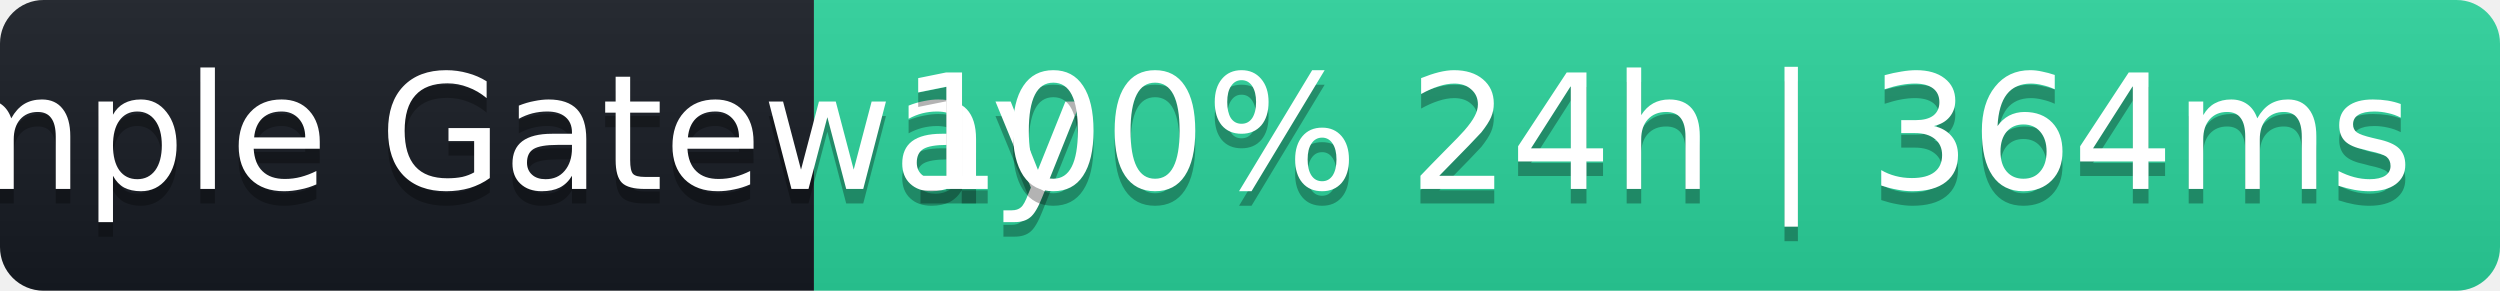
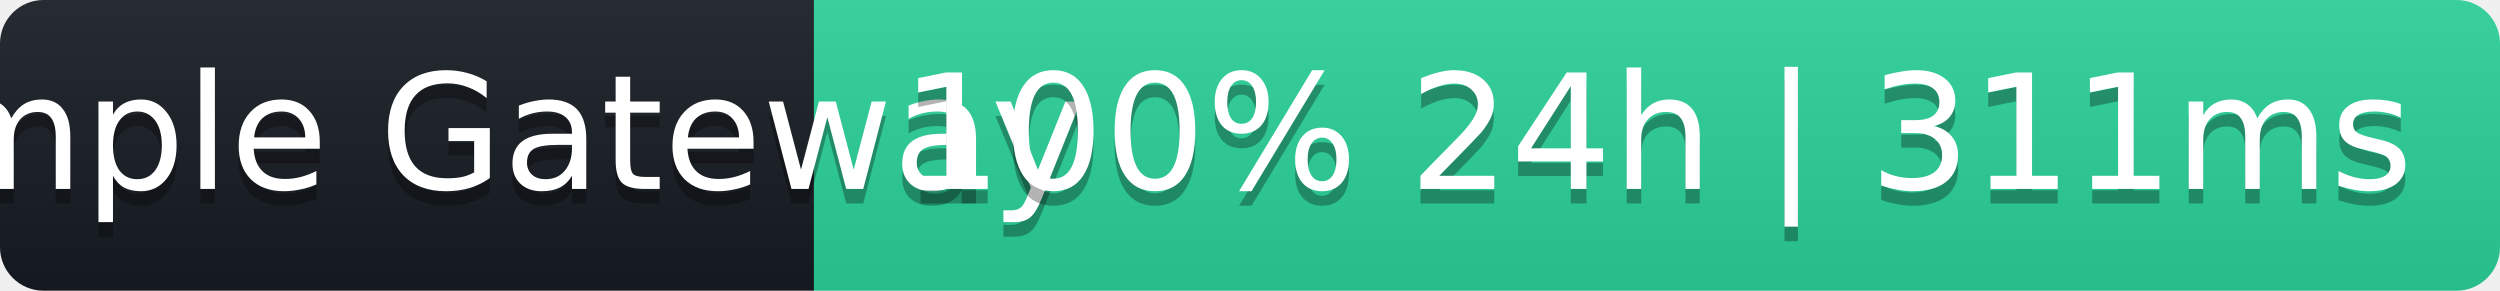
- <svg xmlns="http://www.w3.org/2000/svg" width="172" height="20" role="img" aria-label="Sample Gateway: 100% 24h | 364ms">
+ <svg xmlns="http://www.w3.org/2000/svg" width="172" height="20" role="img" aria-label="Sample Gateway: 100% 24h | 311ms">
  <linearGradient id="s" x2="0" y2="100%">
    <stop offset="0" stop-color="#bbb" stop-opacity=".1" />
    <stop offset="1" stop-opacity=".1" />
  </linearGradient>
  <clipPath id="r">
    <rect width="172" height="20" rx="3" fill="#fff" />
  </clipPath>
  <g clip-path="url(#r)">
    <rect width="56" height="20" fill="#161b22" />
    <rect x="56" width="116" height="20" fill="#2ad39b" />
    <rect width="172" height="20" fill="url(#s)" />
  </g>
  <g fill="#fff" text-anchor="middle" font-family="Verdana,Geneva,DejaVu Sans,sans-serif" font-size="11">
    <text x="28" y="14" fill="#000" fill-opacity=".3">Sample Gateway</text>
    <text x="28" y="13">Sample Gateway</text>
-     <text x="114" y="14" fill="#000" fill-opacity=".3">100% 24h | 364ms</text>
-     <text x="114" y="13">100% 24h | 364ms</text>
+     <text x="114" y="14" fill="#000" fill-opacity=".3">100% 24h | 311ms</text>
+     <text x="114" y="13">100% 24h | 311ms</text>
  </g>
</svg>
